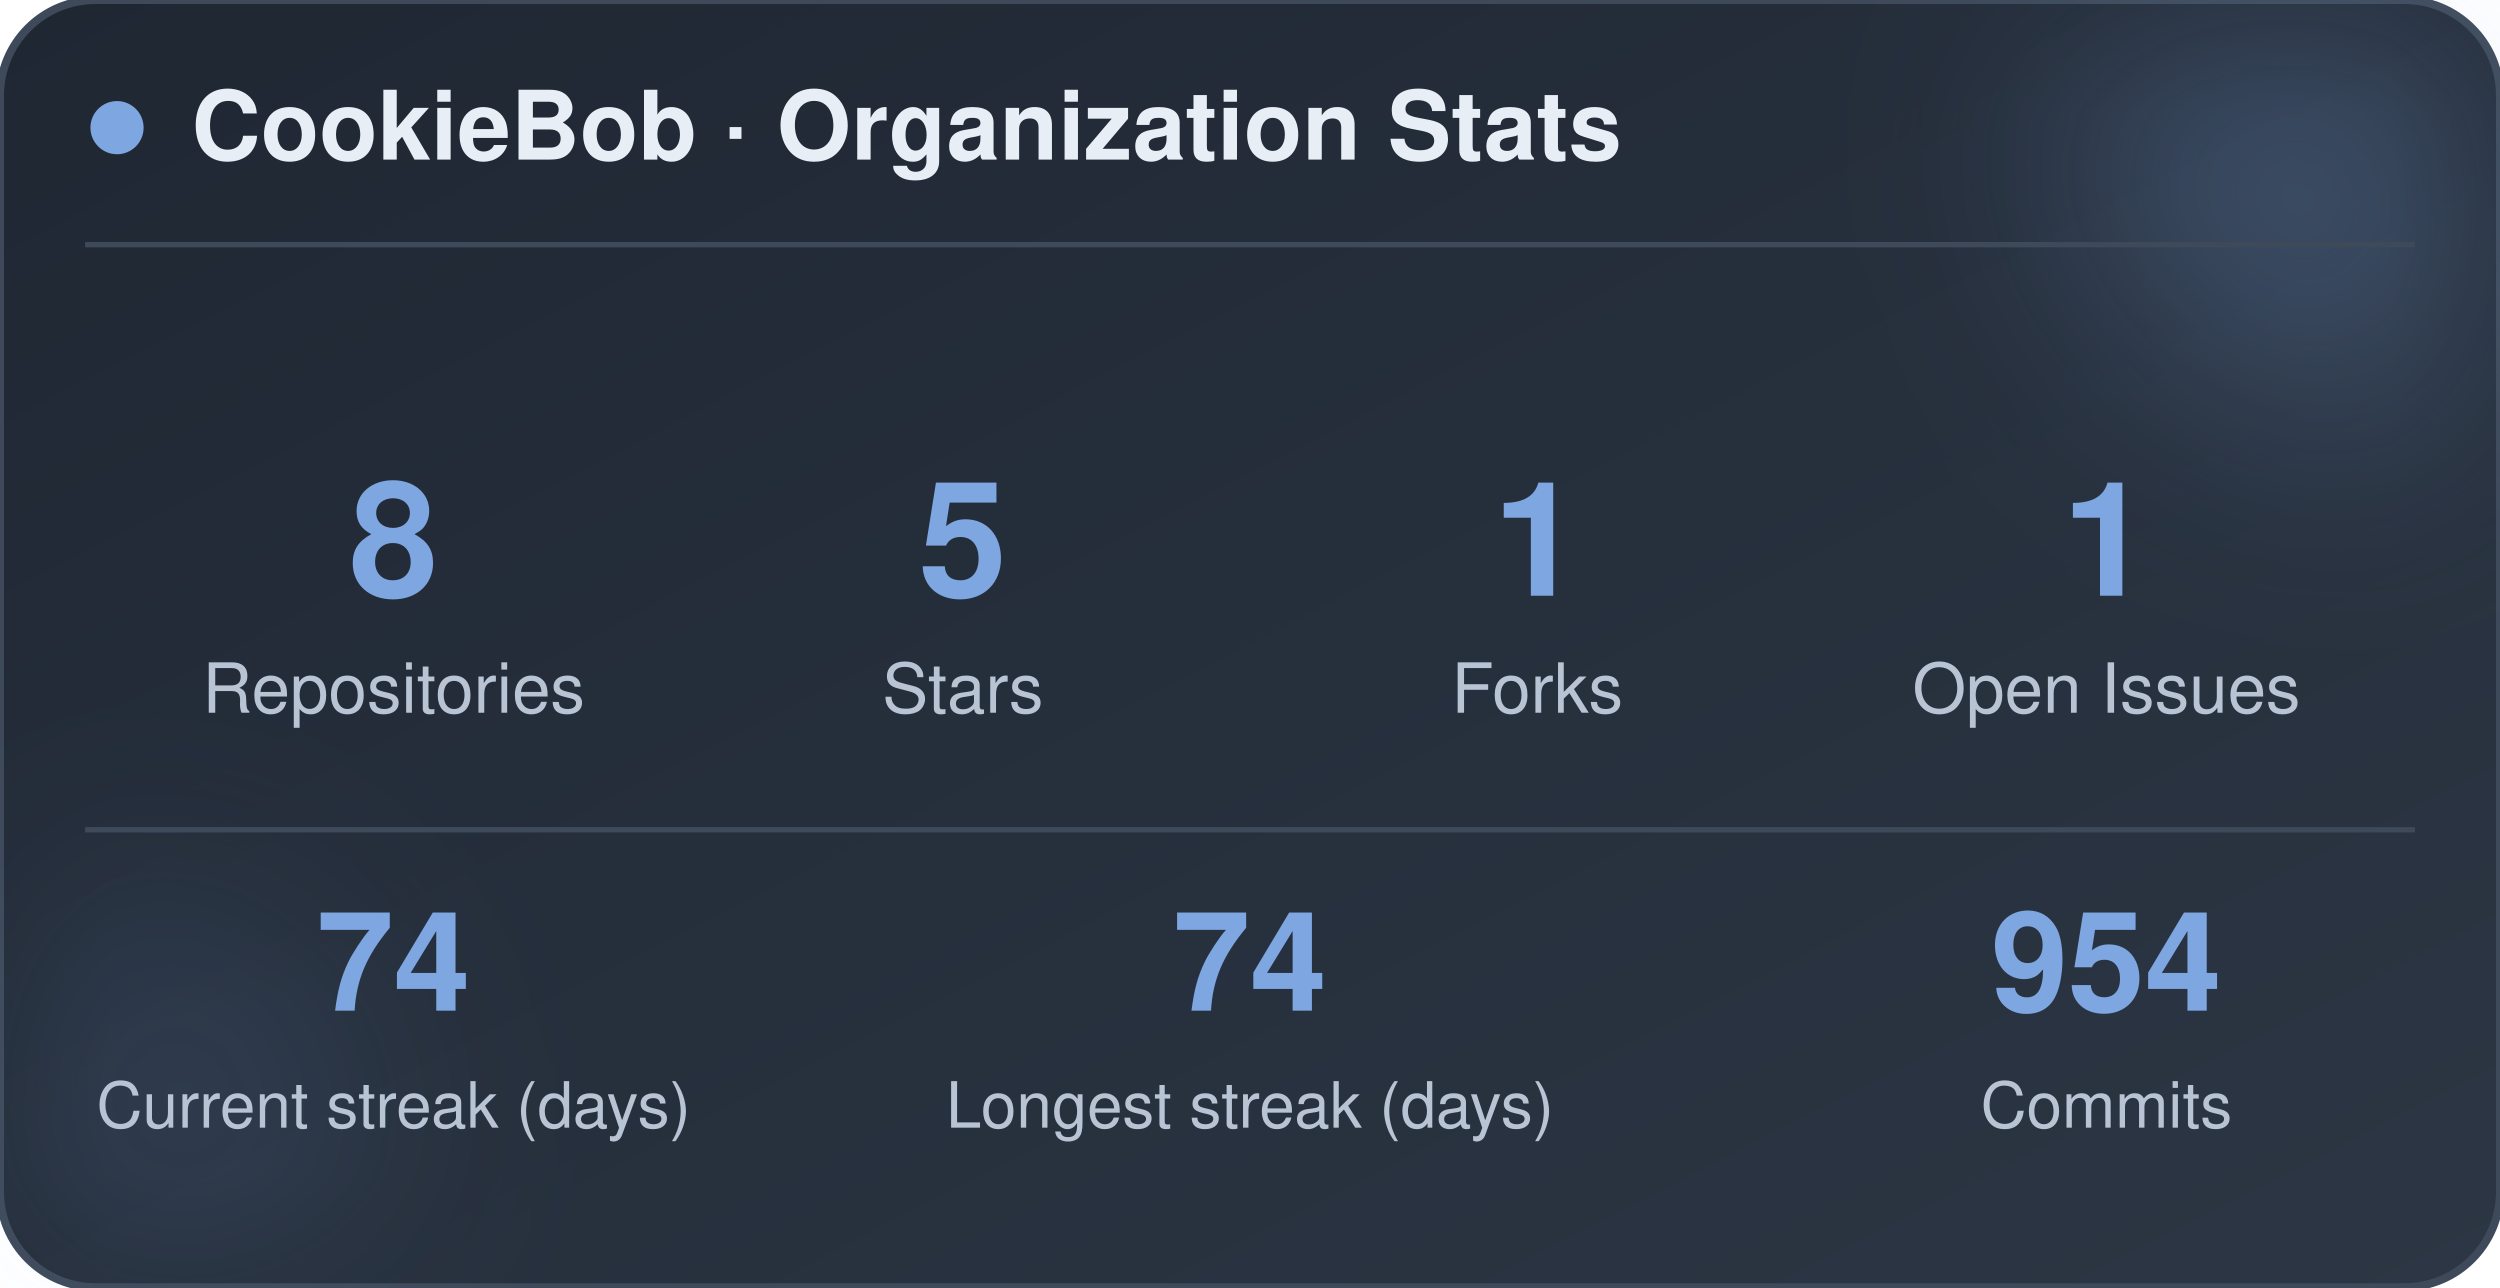
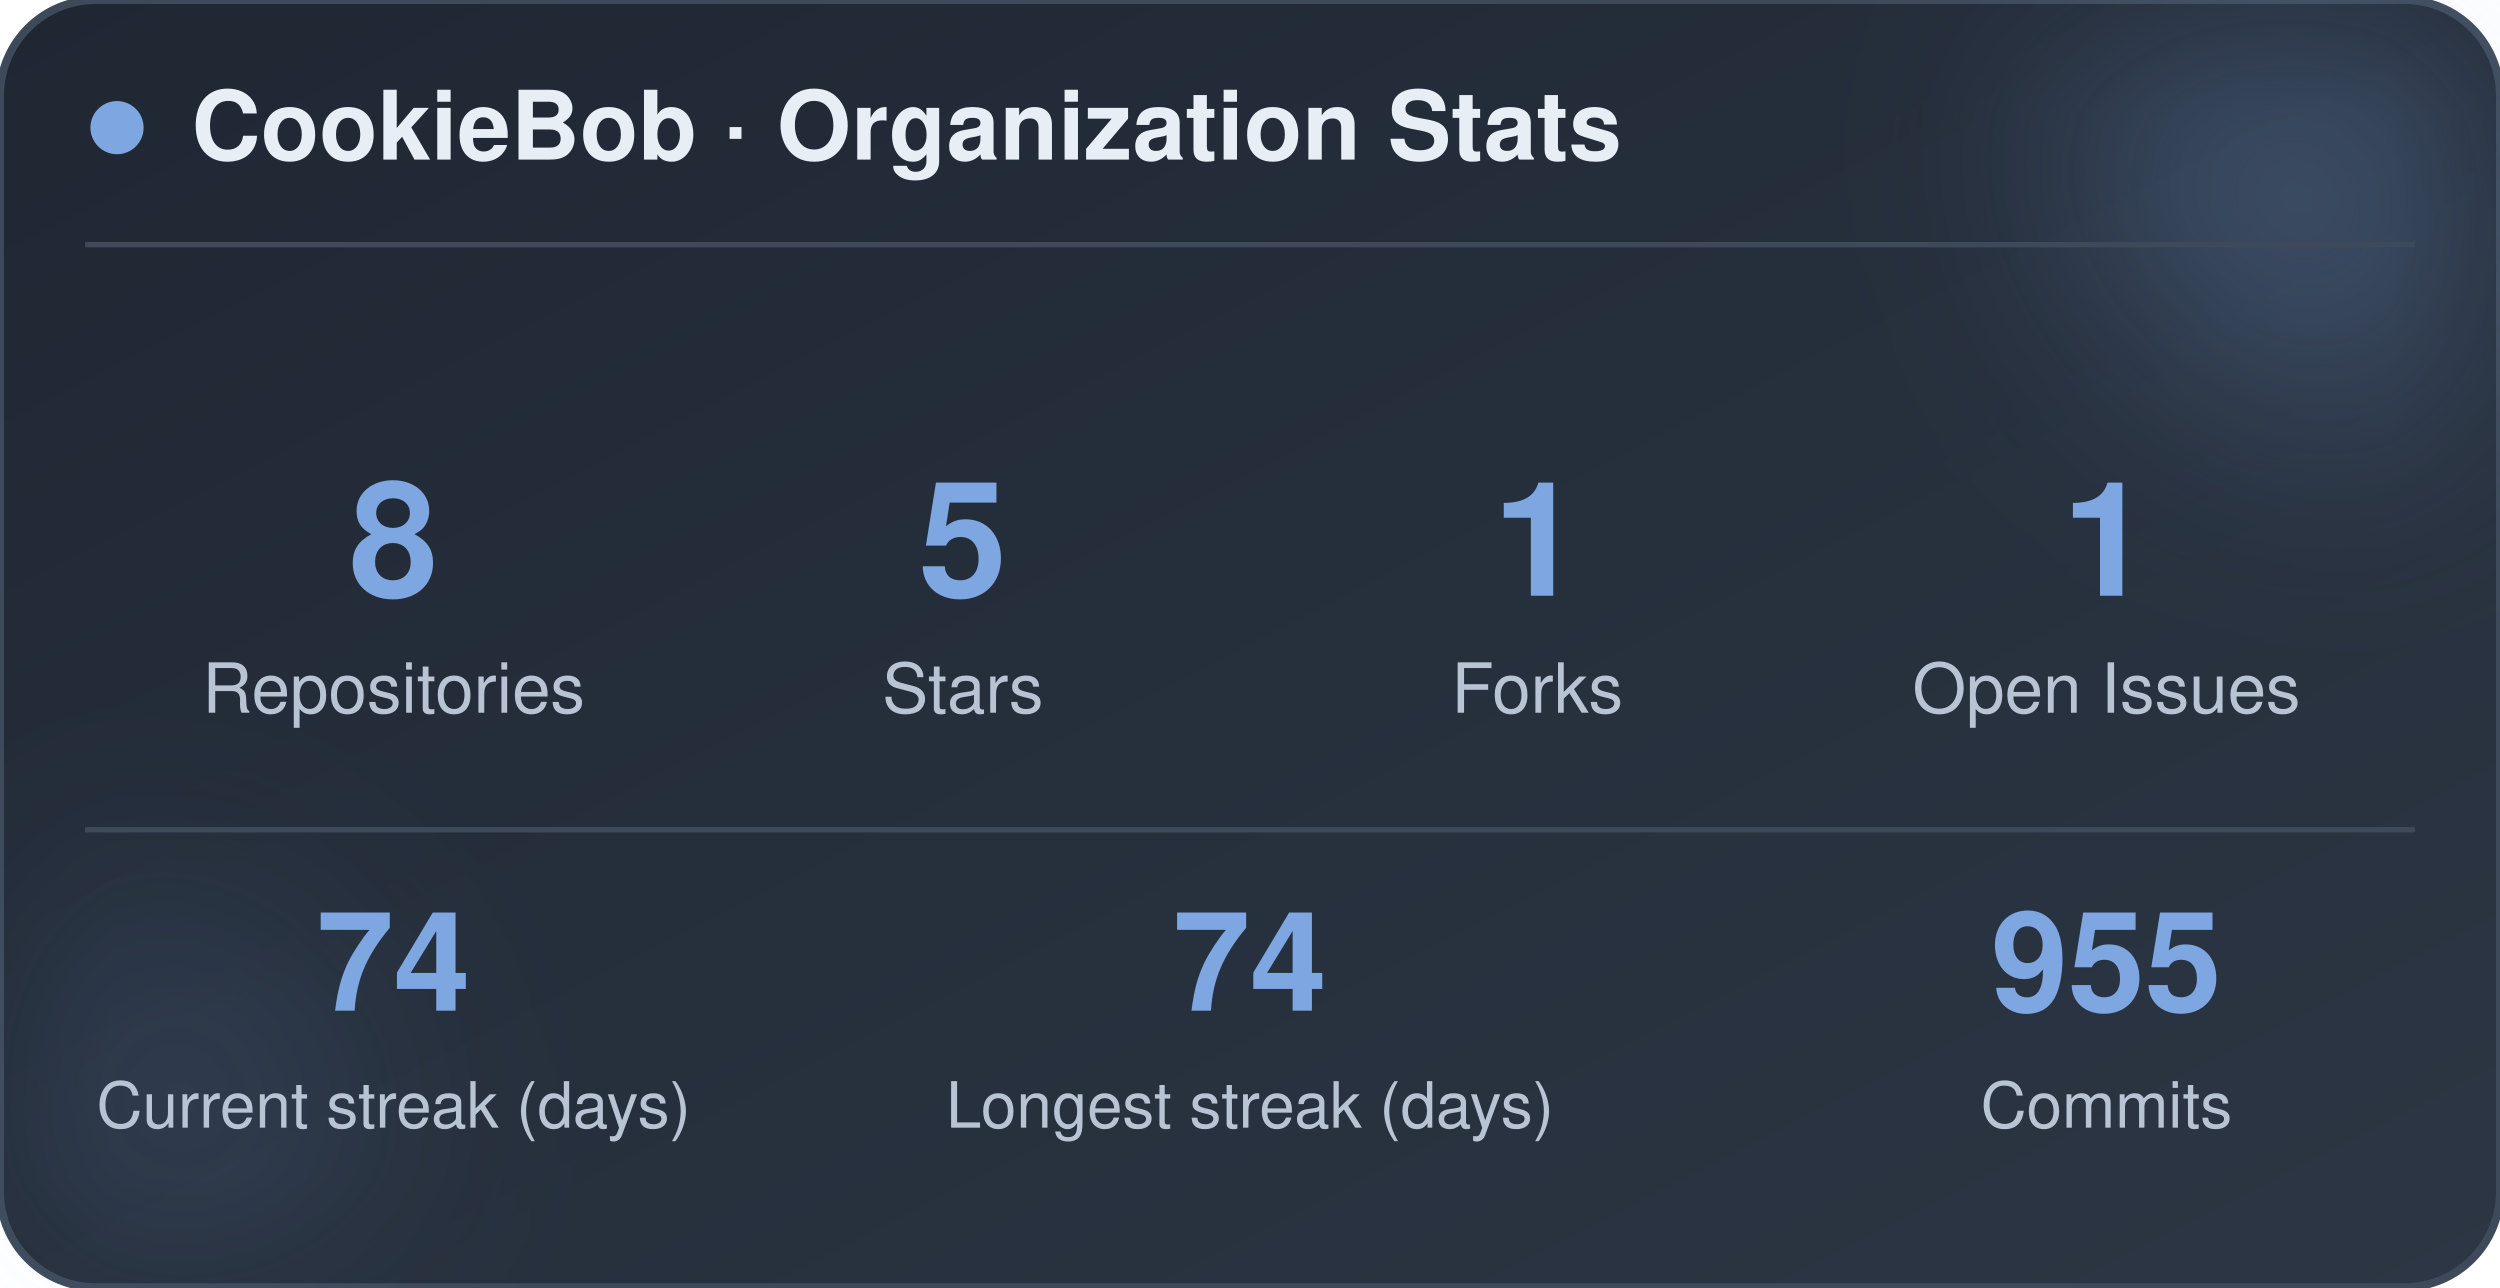
<svg xmlns="http://www.w3.org/2000/svg" width="470" height="242" viewBox="0 0 470 242" role="img" aria-label="CookieBob stats">
  <defs>
    <linearGradient id="bg" x1="0%" y1="0%" x2="100%" y2="100%">
      <stop offset="0%" stop-color="#1f2733" />
      <stop offset="100%" stop-color="#2c3644" />
    </linearGradient>
    <filter id="blur" x="-60%" y="-60%" width="220%" height="220%">
      <feGaussianBlur stdDeviation="22" />
    </filter>
  </defs>
  <rect x="0" y="0" width="470" height="242" rx="18" fill="url(#bg)" stroke="#3e4a5a" stroke-width="1.5" />
  <circle cx="444" cy="24" r="54" fill="#7ea6e0" opacity="0.26" filter="url(#blur)" />
  <circle cx="26" cy="212" r="42" fill="#7ea6e0" opacity="0.14" filter="url(#blur)" />
  <circle cx="22" cy="24" r="5" fill="#7ea6e0" />
  <text x="36" y="30" font-family="-apple-system, BlinkMacSystemFont, 'Segoe UI', Helvetica, Arial, sans-serif" font-size="18" font-weight="700" fill="#e8eef5">CookieBob · Organization Stats</text>
  <line x1="16" y1="46" x2="454" y2="46" stroke="#3e4a5a" stroke-width="1" />
  <text x="74" y="112" text-anchor="middle" font-family="-apple-system, BlinkMacSystemFont, 'Segoe UI', Helvetica, Arial, sans-serif" font-size="30" font-weight="800" fill="#7ea6e0">8</text>
  <text x="74" y="134" text-anchor="middle" font-family="-apple-system, BlinkMacSystemFont, 'Segoe UI', Helvetica, Arial, sans-serif" font-size="13" fill="#b8c4d4">Repositories</text>
  <text x="181" y="112" text-anchor="middle" font-family="-apple-system, BlinkMacSystemFont, 'Segoe UI', Helvetica, Arial, sans-serif" font-size="30" font-weight="800" fill="#7ea6e0">5</text>
  <text x="181" y="134" text-anchor="middle" font-family="-apple-system, BlinkMacSystemFont, 'Segoe UI', Helvetica, Arial, sans-serif" font-size="13" fill="#b8c4d4">Stars</text>
  <text x="289" y="112" text-anchor="middle" font-family="-apple-system, BlinkMacSystemFont, 'Segoe UI', Helvetica, Arial, sans-serif" font-size="30" font-weight="800" fill="#7ea6e0">1</text>
  <text x="289" y="134" text-anchor="middle" font-family="-apple-system, BlinkMacSystemFont, 'Segoe UI', Helvetica, Arial, sans-serif" font-size="13" fill="#b8c4d4">Forks</text>
  <text x="396" y="112" text-anchor="middle" font-family="-apple-system, BlinkMacSystemFont, 'Segoe UI', Helvetica, Arial, sans-serif" font-size="30" font-weight="800" fill="#7ea6e0">1</text>
  <text x="396" y="134" text-anchor="middle" font-family="-apple-system, BlinkMacSystemFont, 'Segoe UI', Helvetica, Arial, sans-serif" font-size="13" fill="#b8c4d4">Open Issues</text>
  <line x1="16" y1="156" x2="454" y2="156" stroke="#3e4a5a" stroke-width="1" />
  <text x="74" y="190" text-anchor="middle" font-family="-apple-system, BlinkMacSystemFont, 'Segoe UI', Helvetica, Arial, sans-serif" font-size="26" font-weight="800" fill="#7ea6e0">74</text>
  <text x="74" y="212" text-anchor="middle" font-family="-apple-system, BlinkMacSystemFont, 'Segoe UI', Helvetica, Arial, sans-serif" font-size="12" fill="#b8c4d4">Current streak (days)</text>
  <text x="235" y="190" text-anchor="middle" font-family="-apple-system, BlinkMacSystemFont, 'Segoe UI', Helvetica, Arial, sans-serif" font-size="26" font-weight="800" fill="#7ea6e0">74</text>
  <text x="235" y="212" text-anchor="middle" font-family="-apple-system, BlinkMacSystemFont, 'Segoe UI', Helvetica, Arial, sans-serif" font-size="12" fill="#b8c4d4">Longest streak (days)</text>
-   <text x="396" y="190" text-anchor="middle" font-family="-apple-system, BlinkMacSystemFont, 'Segoe UI', Helvetica, Arial, sans-serif" font-size="26" font-weight="800" fill="#7ea6e0">954</text>
+   <text x="396" y="190" text-anchor="middle" font-family="-apple-system, BlinkMacSystemFont, 'Segoe UI', Helvetica, Arial, sans-serif" font-size="26" font-weight="800" fill="#7ea6e0">955</text>
  <text x="396" y="212" text-anchor="middle" font-family="-apple-system, BlinkMacSystemFont, 'Segoe UI', Helvetica, Arial, sans-serif" font-size="12" fill="#b8c4d4">Commits</text>
</svg>
